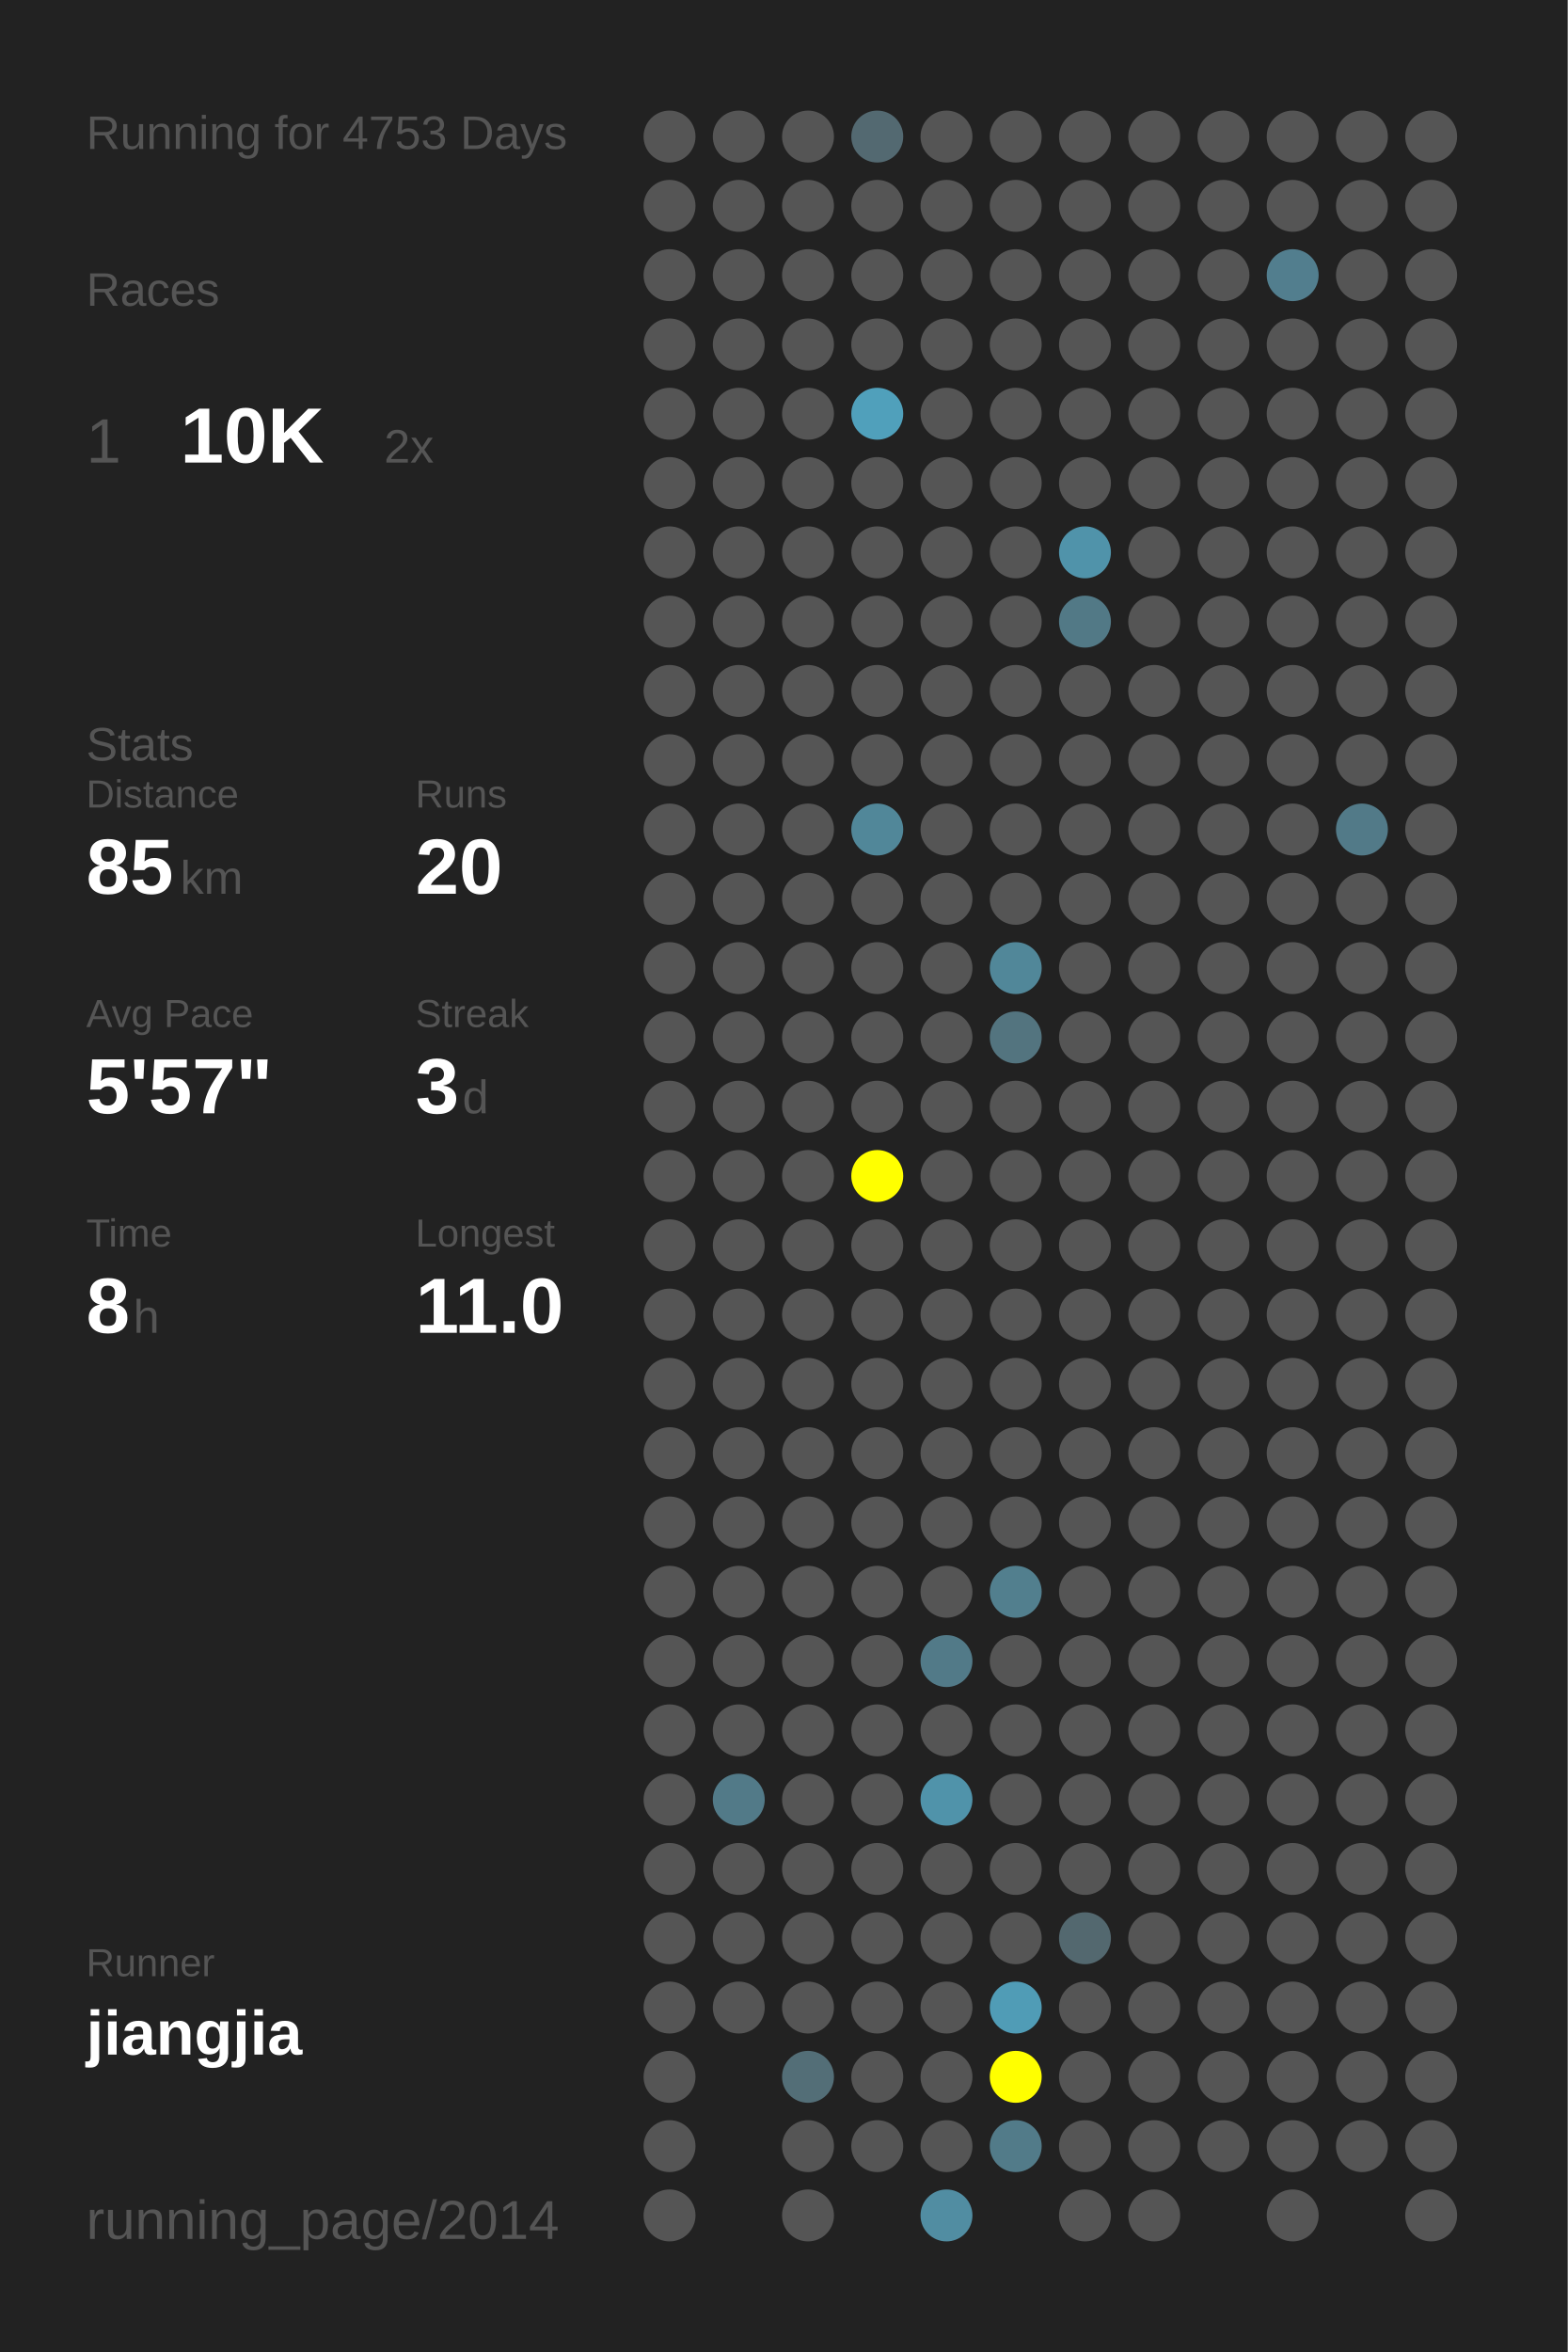
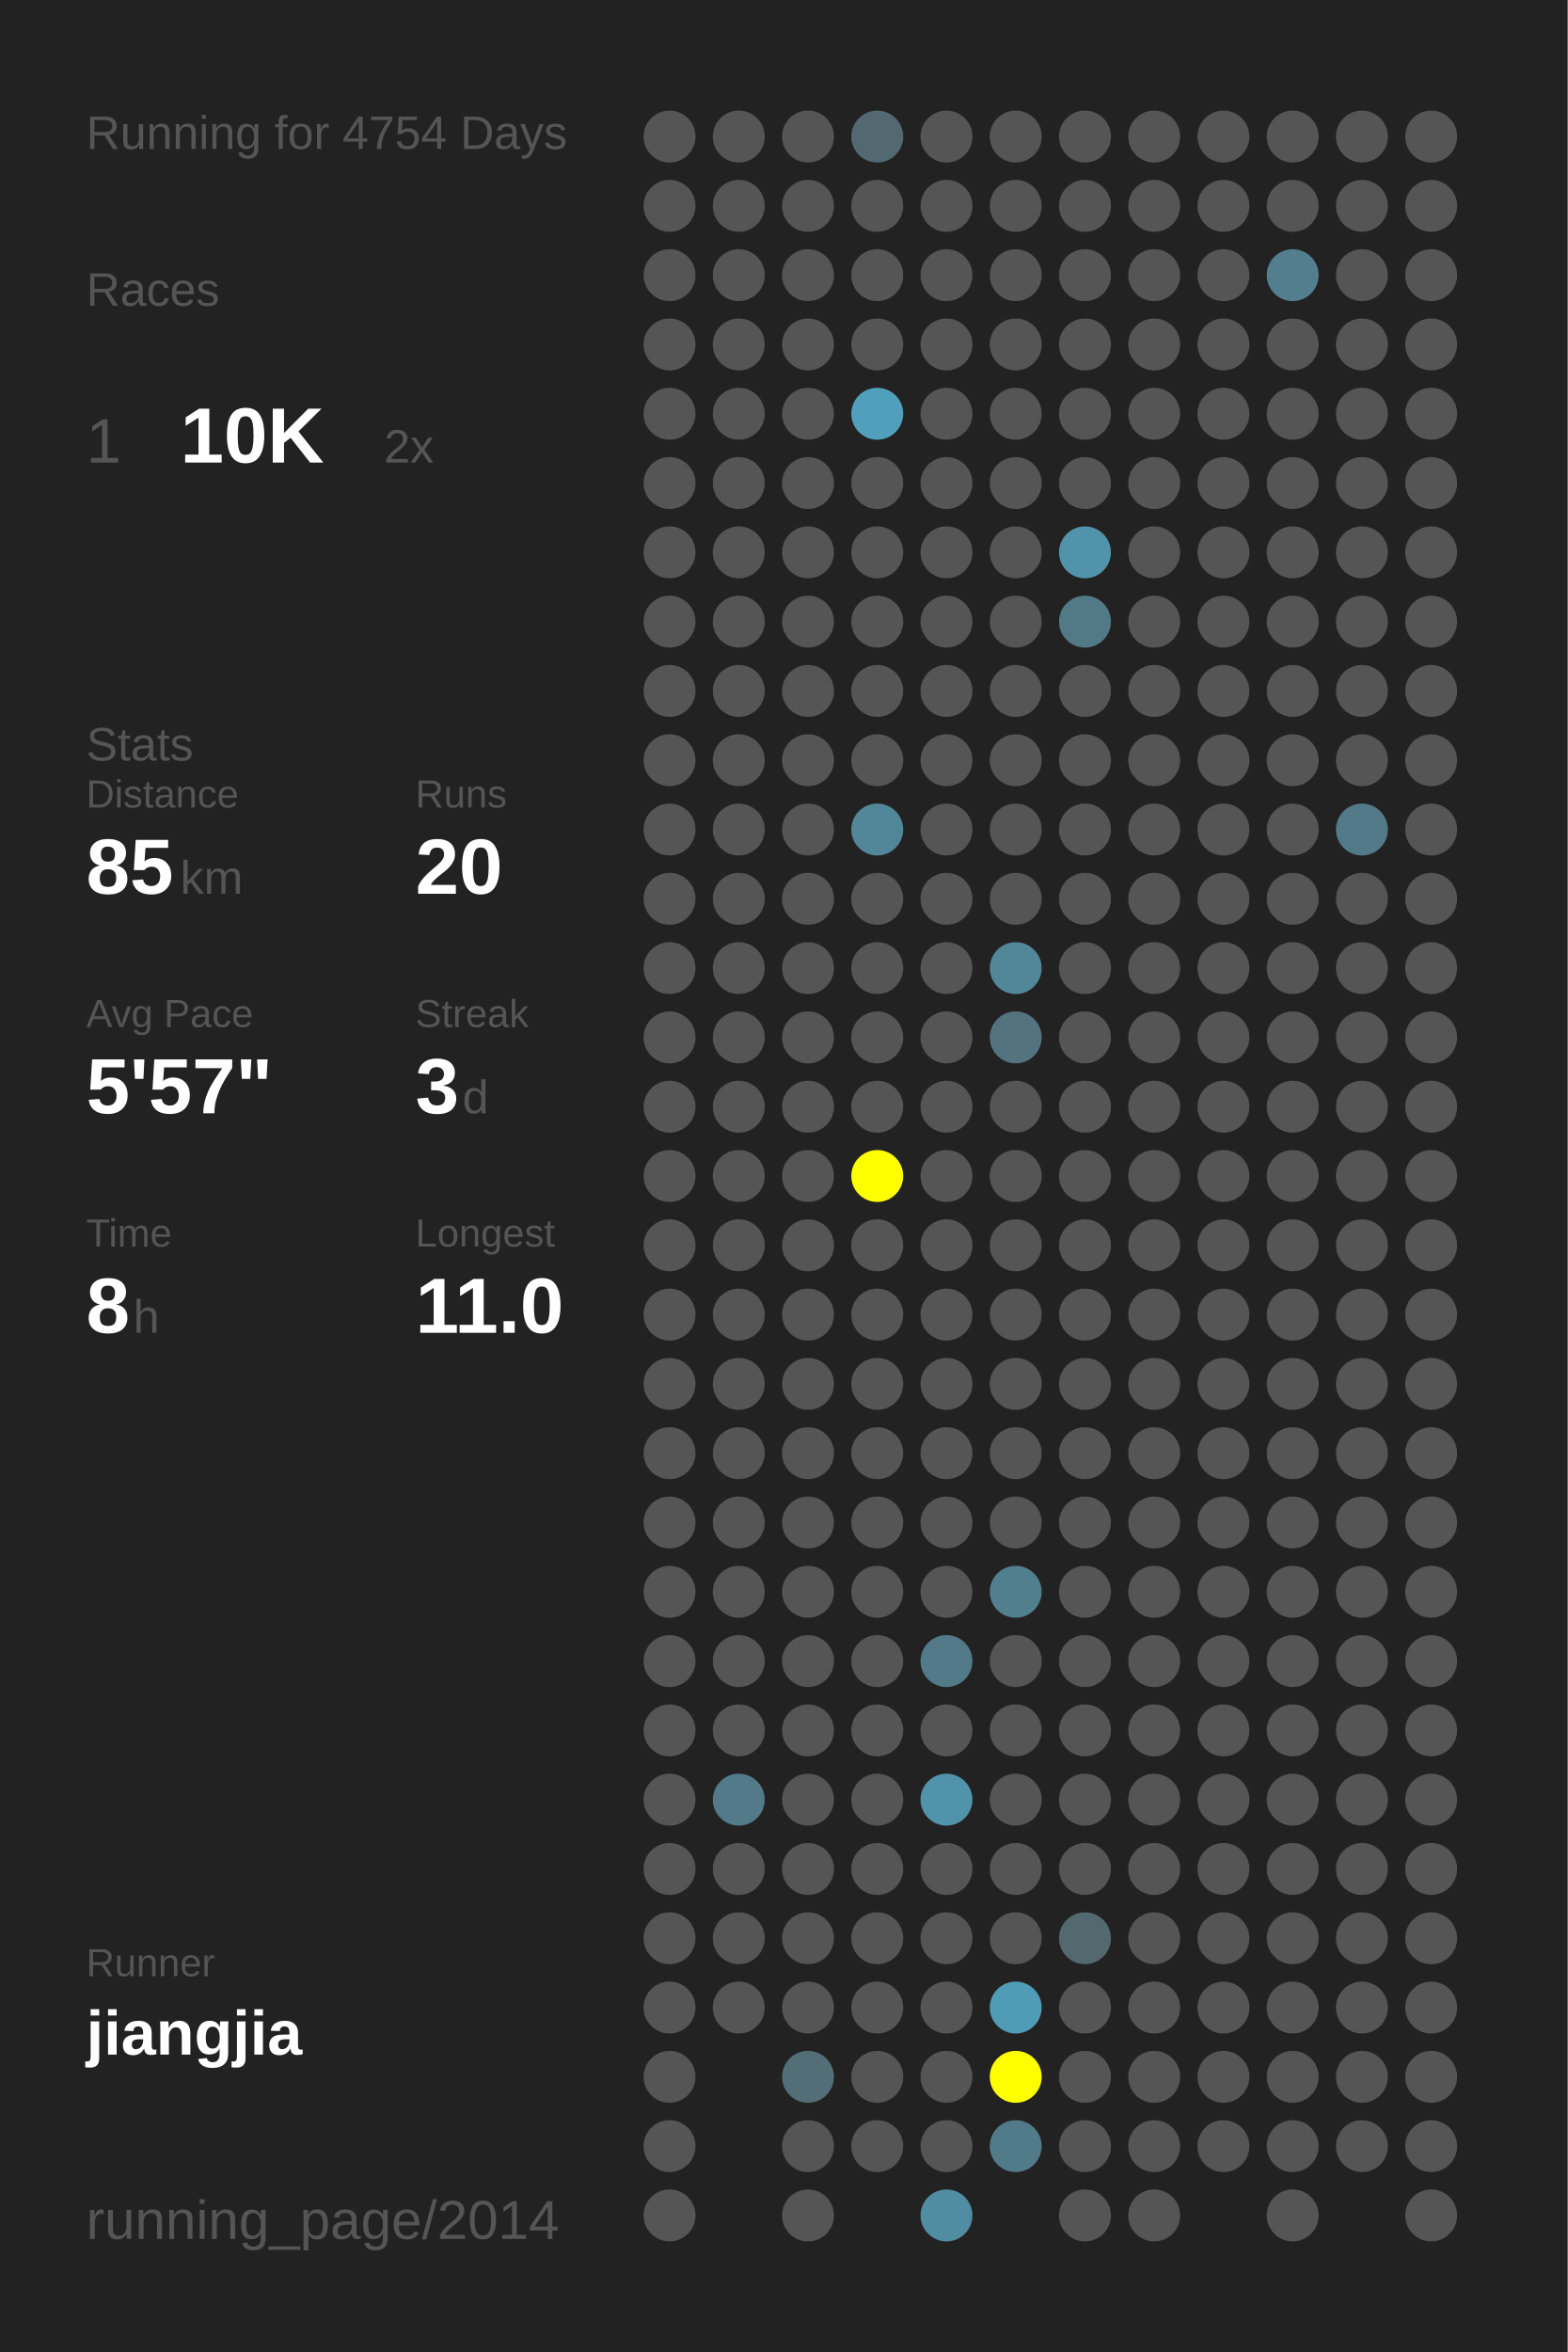
<svg xmlns="http://www.w3.org/2000/svg" baseProfile="full" height="300mm" version="1.1" viewBox="0,0,200,300" width="200mm">
  <defs />
  <rect fill="#222222" height="300" width="200" x="0" y="0" />
-   <text fill="#555555" style="font-size:6px; font-family:Arial;" x="11" y="19">Running for 4753 Days</text>
+   <text fill="#555555" style="font-size:6px; font-family:Arial;" x="11" y="19">Running for 4754 Days</text>
  <text fill="#555555" style="font-size:6px; font-family:Arial;" x="11" y="39">Races</text>
  <text fill="#555555" style="font-size:8px; font-family:Arial;" x="11" y="59">1</text>
  <text fill="#FFFFFF" style="font-size:10px; font-family:Arial; font-weight:bold;" x="23" y="59">10K</text>
  <text fill="#555555" style="font-size:6px; font-family:Arial;" x="49" y="59">2x</text>
  <text fill="#555555" style="font-size:6px; font-family:Arial;" x="11" y="97">Stats</text>
  <text fill="#555555" style="font-size:5px; font-family:Arial;" x="11" y="103">Distance</text>
  <text fill="#FFFFFF" style="font-size:10px; font-family:Arial; font-weight:bold;" x="11" y="114">85</text>
  <text fill="#555555" style="font-size:6px; font-family:Arial;" x="23" y="114">km</text>
  <text fill="#555555" style="font-size:5px; font-family:Arial;" x="53" y="103">Runs</text>
  <text fill="#FFFFFF" style="font-size:10px; font-family:Arial; font-weight:bold;" x="53" y="114">20</text>
  <text fill="#555555" style="font-size:5px; font-family:Arial;" x="11" y="131">Avg Pace</text>
  <text fill="#FFFFFF" style="font-size:10px; font-family:Arial; font-weight:bold;" x="11" y="142">5'57"</text>
  <text fill="#555555" style="font-size:5px; font-family:Arial;" x="53" y="131">Streak</text>
  <text fill="#FFFFFF" style="font-size:10px; font-family:Arial; font-weight:bold;" x="53" y="142">3</text>
  <text fill="#555555" style="font-size:6px; font-family:Arial;" x="59" y="142">d</text>
  <text fill="#555555" style="font-size:5px; font-family:Arial;" x="11" y="159">Time</text>
  <text fill="#FFFFFF" style="font-size:10px; font-family:Arial; font-weight:bold;" x="11" y="170">8</text>
  <text fill="#555555" style="font-size:6px; font-family:Arial;" x="17" y="170">h</text>
  <text fill="#555555" style="font-size:5px; font-family:Arial;" x="53" y="159">Longest</text>
  <text fill="#FFFFFF" style="font-size:10px; font-family:Arial; font-weight:bold;" x="53" y="170">11.0</text>
  <text fill="#555555" style="font-size:5px; font-family:Arial;" x="11" y="252.065">Runner</text>
  <text fill="#FFFFFF" style="font-size:8px; font-family:Arial; font-weight:bold;" x="11" y="262.065">jiangjia</text>
  <text fill="#555555" style="font-size:7px; font-family:Arial;" x="11" y="285.581">running_page/2014</text>
  <circle cx="85.417" cy="17.419" fill="#555555" r="3.312" />
  <circle cx="85.417" cy="26.258" fill="#555555" r="3.312" />
  <circle cx="85.417" cy="35.097" fill="#555555" r="3.312" />
  <circle cx="85.417" cy="43.935" fill="#555555" r="3.312" />
  <circle cx="85.417" cy="52.774" fill="#555555" r="3.312" />
  <circle cx="85.417" cy="61.613" fill="#555555" r="3.312" />
  <circle cx="85.417" cy="70.452" fill="#555555" r="3.312" />
  <circle cx="85.417" cy="79.29" fill="#555555" r="3.312" />
  <circle cx="85.417" cy="88.129" fill="#555555" r="3.312" />
  <circle cx="85.417" cy="96.968" fill="#555555" r="3.312" />
  <circle cx="85.417" cy="105.806" fill="#555555" r="3.312" />
  <circle cx="85.417" cy="114.645" fill="#555555" r="3.312" />
  <circle cx="85.417" cy="123.484" fill="#555555" r="3.312" />
  <circle cx="85.417" cy="132.323" fill="#555555" r="3.312" />
  <circle cx="85.417" cy="141.161" fill="#555555" r="3.312" />
  <circle cx="85.417" cy="150" fill="#555555" r="3.312" />
  <circle cx="85.417" cy="158.839" fill="#555555" r="3.312" />
  <circle cx="85.417" cy="167.677" fill="#555555" r="3.312" />
  <circle cx="85.417" cy="176.516" fill="#555555" r="3.312" />
  <circle cx="85.417" cy="185.355" fill="#555555" r="3.312" />
  <circle cx="85.417" cy="194.194" fill="#555555" r="3.312" />
  <circle cx="85.417" cy="203.032" fill="#555555" r="3.312" />
  <circle cx="85.417" cy="211.871" fill="#555555" r="3.312" />
  <circle cx="85.417" cy="220.71" fill="#555555" r="3.312" />
  <circle cx="85.417" cy="229.548" fill="#555555" r="3.312" />
  <circle cx="85.417" cy="238.387" fill="#555555" r="3.312" />
  <circle cx="85.417" cy="247.226" fill="#555555" r="3.312" />
  <circle cx="85.417" cy="256.065" fill="#555555" r="3.312" />
  <circle cx="85.417" cy="264.903" fill="#555555" r="3.312" />
  <circle cx="85.417" cy="273.742" fill="#555555" r="3.312" />
  <circle cx="85.417" cy="282.581" fill="#555555" r="3.312" />
  <circle cx="94.25" cy="17.419" fill="#555555" r="3.312" />
  <circle cx="94.25" cy="26.258" fill="#555555" r="3.312" />
  <circle cx="94.25" cy="35.097" fill="#555555" r="3.312" />
  <circle cx="94.25" cy="43.935" fill="#555555" r="3.312" />
  <circle cx="94.25" cy="52.774" fill="#555555" r="3.312" />
  <circle cx="94.25" cy="61.613" fill="#555555" r="3.312" />
  <circle cx="94.25" cy="70.452" fill="#555555" r="3.312" />
  <circle cx="94.25" cy="79.29" fill="#555555" r="3.312" />
  <circle cx="94.25" cy="88.129" fill="#555555" r="3.312" />
  <circle cx="94.25" cy="96.968" fill="#555555" r="3.312" />
  <circle cx="94.25" cy="105.806" fill="#555555" r="3.312" />
  <circle cx="94.25" cy="114.645" fill="#555555" r="3.312" />
  <circle cx="94.25" cy="123.484" fill="#555555" r="3.312" />
  <circle cx="94.25" cy="132.323" fill="#555555" r="3.312" />
  <circle cx="94.25" cy="141.161" fill="#555555" r="3.312" />
  <circle cx="94.25" cy="150" fill="#555555" r="3.312" />
  <circle cx="94.25" cy="158.839" fill="#555555" r="3.312" />
  <circle cx="94.25" cy="167.677" fill="#555555" r="3.312" />
  <circle cx="94.25" cy="176.516" fill="#555555" r="3.312" />
  <circle cx="94.25" cy="185.355" fill="#555555" r="3.312" />
  <circle cx="94.25" cy="194.194" fill="#555555" r="3.312" />
  <circle cx="94.25" cy="203.032" fill="#555555" r="3.312" />
  <circle cx="94.25" cy="211.871" fill="#555555" r="3.312" />
  <circle cx="94.25" cy="220.71" fill="#555555" r="3.312" />
  <circle cx="94.25" cy="229.548" fill="#527a88" r="3.312" />
  <circle cx="94.25" cy="238.387" fill="#555555" r="3.312" />
  <circle cx="94.25" cy="247.226" fill="#555555" r="3.312" />
  <circle cx="94.25" cy="256.065" fill="#555555" r="3.312" />
  <circle cx="103.083" cy="17.419" fill="#555555" r="3.312" />
  <circle cx="103.083" cy="26.258" fill="#555555" r="3.312" />
  <circle cx="103.083" cy="35.097" fill="#555555" r="3.312" />
  <circle cx="103.083" cy="43.935" fill="#555555" r="3.312" />
  <circle cx="103.083" cy="52.774" fill="#555555" r="3.312" />
  <circle cx="103.083" cy="61.613" fill="#555555" r="3.312" />
  <circle cx="103.083" cy="70.452" fill="#555555" r="3.312" />
  <circle cx="103.083" cy="79.29" fill="#555555" r="3.312" />
  <circle cx="103.083" cy="88.129" fill="#555555" r="3.312" />
  <circle cx="103.083" cy="96.968" fill="#555555" r="3.312" />
  <circle cx="103.083" cy="105.806" fill="#555555" r="3.312" />
  <circle cx="103.083" cy="114.645" fill="#555555" r="3.312" />
  <circle cx="103.083" cy="123.484" fill="#555555" r="3.312" />
  <circle cx="103.083" cy="132.323" fill="#555555" r="3.312" />
  <circle cx="103.083" cy="141.161" fill="#555555" r="3.312" />
  <circle cx="103.083" cy="150" fill="#555555" r="3.312" />
  <circle cx="103.083" cy="158.839" fill="#555555" r="3.312" />
  <circle cx="103.083" cy="167.677" fill="#555555" r="3.312" />
  <circle cx="103.083" cy="176.516" fill="#555555" r="3.312" />
  <circle cx="103.083" cy="185.355" fill="#555555" r="3.312" />
  <circle cx="103.083" cy="194.194" fill="#555555" r="3.312" />
  <circle cx="103.083" cy="203.032" fill="#555555" r="3.312" />
  <circle cx="103.083" cy="211.871" fill="#555555" r="3.312" />
  <circle cx="103.083" cy="220.71" fill="#555555" r="3.312" />
  <circle cx="103.083" cy="229.548" fill="#555555" r="3.312" />
  <circle cx="103.083" cy="238.387" fill="#555555" r="3.312" />
  <circle cx="103.083" cy="247.226" fill="#555555" r="3.312" />
  <circle cx="103.083" cy="256.065" fill="#555555" r="3.312" />
  <circle cx="103.083" cy="264.903" fill="#536e77" r="3.312" />
  <circle cx="103.083" cy="273.742" fill="#555555" r="3.312" />
  <circle cx="103.083" cy="282.581" fill="#555555" r="3.312" />
  <circle cx="111.917" cy="17.419" fill="#536971" r="3.312" />
  <circle cx="111.917" cy="26.258" fill="#555555" r="3.312" />
  <circle cx="111.917" cy="35.097" fill="#555555" r="3.312" />
  <circle cx="111.917" cy="43.935" fill="#555555" r="3.312" />
  <circle cx="111.917" cy="52.774" fill="#50a0bb" r="3.312" />
  <circle cx="111.917" cy="61.613" fill="#555555" r="3.312" />
  <circle cx="111.917" cy="70.452" fill="#555555" r="3.312" />
  <circle cx="111.917" cy="79.29" fill="#555555" r="3.312" />
  <circle cx="111.917" cy="88.129" fill="#555555" r="3.312" />
  <circle cx="111.917" cy="96.968" fill="#555555" r="3.312" />
  <circle cx="111.917" cy="105.806" fill="#518799" r="3.312" />
  <circle cx="111.917" cy="114.645" fill="#555555" r="3.312" />
  <circle cx="111.917" cy="123.484" fill="#555555" r="3.312" />
  <circle cx="111.917" cy="132.323" fill="#555555" r="3.312" />
  <circle cx="111.917" cy="141.161" fill="#555555" r="3.312" />
  <circle cx="111.917" cy="150" fill="#FFFF00" r="3.312" />
  <circle cx="111.917" cy="158.839" fill="#555555" r="3.312" />
  <circle cx="111.917" cy="167.677" fill="#555555" r="3.312" />
  <circle cx="111.917" cy="176.516" fill="#555555" r="3.312" />
  <circle cx="111.917" cy="185.355" fill="#555555" r="3.312" />
  <circle cx="111.917" cy="194.194" fill="#555555" r="3.312" />
  <circle cx="111.917" cy="203.032" fill="#555555" r="3.312" />
  <circle cx="111.917" cy="211.871" fill="#555555" r="3.312" />
  <circle cx="111.917" cy="220.71" fill="#555555" r="3.312" />
  <circle cx="111.917" cy="229.548" fill="#555555" r="3.312" />
  <circle cx="111.917" cy="238.387" fill="#555555" r="3.312" />
  <circle cx="111.917" cy="247.226" fill="#555555" r="3.312" />
  <circle cx="111.917" cy="256.065" fill="#555555" r="3.312" />
  <circle cx="111.917" cy="264.903" fill="#555555" r="3.312" />
  <circle cx="111.917" cy="273.742" fill="#555555" r="3.312" />
  <circle cx="120.75" cy="17.419" fill="#555555" r="3.312" />
  <circle cx="120.75" cy="26.258" fill="#555555" r="3.312" />
  <circle cx="120.75" cy="35.097" fill="#555555" r="3.312" />
  <circle cx="120.75" cy="43.935" fill="#555555" r="3.312" />
  <circle cx="120.75" cy="52.774" fill="#555555" r="3.312" />
  <circle cx="120.75" cy="61.613" fill="#555555" r="3.312" />
  <circle cx="120.75" cy="70.452" fill="#555555" r="3.312" />
  <circle cx="120.75" cy="79.29" fill="#555555" r="3.312" />
  <circle cx="120.75" cy="88.129" fill="#555555" r="3.312" />
  <circle cx="120.75" cy="96.968" fill="#555555" r="3.312" />
  <circle cx="120.75" cy="105.806" fill="#555555" r="3.312" />
  <circle cx="120.75" cy="114.645" fill="#555555" r="3.312" />
  <circle cx="120.75" cy="123.484" fill="#555555" r="3.312" />
  <circle cx="120.75" cy="132.323" fill="#555555" r="3.312" />
  <circle cx="120.75" cy="141.161" fill="#555555" r="3.312" />
  <circle cx="120.75" cy="150" fill="#555555" r="3.312" />
  <circle cx="120.75" cy="158.839" fill="#555555" r="3.312" />
  <circle cx="120.75" cy="167.677" fill="#555555" r="3.312" />
  <circle cx="120.75" cy="176.516" fill="#555555" r="3.312" />
  <circle cx="120.75" cy="185.355" fill="#555555" r="3.312" />
  <circle cx="120.75" cy="194.194" fill="#555555" r="3.312" />
  <circle cx="120.75" cy="203.032" fill="#555555" r="3.312" />
  <circle cx="120.75" cy="211.871" fill="#527a88" r="3.312" />
  <circle cx="120.75" cy="220.71" fill="#555555" r="3.312" />
  <circle cx="120.75" cy="229.548" fill="#5093aa" r="3.312" />
  <circle cx="120.75" cy="238.387" fill="#555555" r="3.312" />
  <circle cx="120.75" cy="247.226" fill="#555555" r="3.312" />
  <circle cx="120.75" cy="256.065" fill="#555555" r="3.312" />
  <circle cx="120.75" cy="264.903" fill="#555555" r="3.312" />
  <circle cx="120.75" cy="273.742" fill="#555555" r="3.312" />
  <circle cx="120.75" cy="282.581" fill="#518da2" r="3.312" />
  <circle cx="129.583" cy="17.419" fill="#555555" r="3.312" />
  <circle cx="129.583" cy="26.258" fill="#555555" r="3.312" />
  <circle cx="129.583" cy="35.097" fill="#555555" r="3.312" />
  <circle cx="129.583" cy="43.935" fill="#555555" r="3.312" />
  <circle cx="129.583" cy="52.774" fill="#555555" r="3.312" />
  <circle cx="129.583" cy="61.613" fill="#555555" r="3.312" />
  <circle cx="129.583" cy="70.452" fill="#555555" r="3.312" />
  <circle cx="129.583" cy="79.29" fill="#555555" r="3.312" />
  <circle cx="129.583" cy="88.129" fill="#555555" r="3.312" />
  <circle cx="129.583" cy="96.968" fill="#555555" r="3.312" />
  <circle cx="129.583" cy="105.806" fill="#555555" r="3.312" />
  <circle cx="129.583" cy="114.645" fill="#555555" r="3.312" />
  <circle cx="129.583" cy="123.484" fill="#518799" r="3.312" />
  <circle cx="129.583" cy="132.323" fill="#53747f" r="3.312" />
  <circle cx="129.583" cy="141.161" fill="#555555" r="3.312" />
  <circle cx="129.583" cy="150" fill="#555555" r="3.312" />
  <circle cx="129.583" cy="158.839" fill="#555555" r="3.312" />
  <circle cx="129.583" cy="167.677" fill="#555555" r="3.312" />
  <circle cx="129.583" cy="176.516" fill="#555555" r="3.312" />
  <circle cx="129.583" cy="185.355" fill="#555555" r="3.312" />
  <circle cx="129.583" cy="194.194" fill="#555555" r="3.312" />
  <circle cx="129.583" cy="203.032" fill="#527f8e" r="3.312" />
  <circle cx="129.583" cy="211.871" fill="#555555" r="3.312" />
  <circle cx="129.583" cy="220.71" fill="#555555" r="3.312" />
  <circle cx="129.583" cy="229.548" fill="#555555" r="3.312" />
  <circle cx="129.583" cy="238.387" fill="#555555" r="3.312" />
  <circle cx="129.583" cy="247.226" fill="#555555" r="3.312" />
  <circle cx="129.583" cy="256.065" fill="#509cb6" r="3.312" />
  <circle cx="129.583" cy="264.903" fill="#FFFF00" r="3.312" />
  <circle cx="129.583" cy="273.742" fill="#527b89" r="3.312" />
  <circle cx="138.417" cy="17.419" fill="#555555" r="3.312" />
  <circle cx="138.417" cy="26.258" fill="#555555" r="3.312" />
  <circle cx="138.417" cy="35.097" fill="#555555" r="3.312" />
  <circle cx="138.417" cy="43.935" fill="#555555" r="3.312" />
  <circle cx="138.417" cy="52.774" fill="#555555" r="3.312" />
  <circle cx="138.417" cy="61.613" fill="#555555" r="3.312" />
  <circle cx="138.417" cy="70.452" fill="#5093aa" r="3.312" />
  <circle cx="138.417" cy="79.29" fill="#527986" r="3.312" />
  <circle cx="138.417" cy="88.129" fill="#555555" r="3.312" />
  <circle cx="138.417" cy="96.968" fill="#555555" r="3.312" />
  <circle cx="138.417" cy="105.806" fill="#555555" r="3.312" />
  <circle cx="138.417" cy="114.645" fill="#555555" r="3.312" />
  <circle cx="138.417" cy="123.484" fill="#555555" r="3.312" />
  <circle cx="138.417" cy="132.323" fill="#555555" r="3.312" />
  <circle cx="138.417" cy="141.161" fill="#555555" r="3.312" />
  <circle cx="138.417" cy="150" fill="#555555" r="3.312" />
  <circle cx="138.417" cy="158.839" fill="#555555" r="3.312" />
  <circle cx="138.417" cy="167.677" fill="#555555" r="3.312" />
  <circle cx="138.417" cy="176.516" fill="#555555" r="3.312" />
  <circle cx="138.417" cy="185.355" fill="#555555" r="3.312" />
  <circle cx="138.417" cy="194.194" fill="#555555" r="3.312" />
  <circle cx="138.417" cy="203.032" fill="#555555" r="3.312" />
  <circle cx="138.417" cy="211.871" fill="#555555" r="3.312" />
  <circle cx="138.417" cy="220.71" fill="#555555" r="3.312" />
  <circle cx="138.417" cy="229.548" fill="#555555" r="3.312" />
  <circle cx="138.417" cy="238.387" fill="#555555" r="3.312" />
  <circle cx="138.417" cy="247.226" fill="#53686f" r="3.312" />
  <circle cx="138.417" cy="256.065" fill="#555555" r="3.312" />
  <circle cx="138.417" cy="264.903" fill="#555555" r="3.312" />
  <circle cx="138.417" cy="273.742" fill="#555555" r="3.312" />
  <circle cx="138.417" cy="282.581" fill="#555555" r="3.312" />
  <circle cx="147.25" cy="17.419" fill="#555555" r="3.312" />
  <circle cx="147.25" cy="26.258" fill="#555555" r="3.312" />
  <circle cx="147.25" cy="35.097" fill="#555555" r="3.312" />
  <circle cx="147.25" cy="43.935" fill="#555555" r="3.312" />
  <circle cx="147.25" cy="52.774" fill="#555555" r="3.312" />
  <circle cx="147.25" cy="61.613" fill="#555555" r="3.312" />
  <circle cx="147.25" cy="70.452" fill="#555555" r="3.312" />
  <circle cx="147.25" cy="79.29" fill="#555555" r="3.312" />
  <circle cx="147.25" cy="88.129" fill="#555555" r="3.312" />
  <circle cx="147.25" cy="96.968" fill="#555555" r="3.312" />
  <circle cx="147.25" cy="105.806" fill="#555555" r="3.312" />
  <circle cx="147.25" cy="114.645" fill="#555555" r="3.312" />
  <circle cx="147.25" cy="123.484" fill="#555555" r="3.312" />
  <circle cx="147.25" cy="132.323" fill="#555555" r="3.312" />
  <circle cx="147.25" cy="141.161" fill="#555555" r="3.312" />
  <circle cx="147.25" cy="150" fill="#555555" r="3.312" />
  <circle cx="147.25" cy="158.839" fill="#555555" r="3.312" />
  <circle cx="147.25" cy="167.677" fill="#555555" r="3.312" />
  <circle cx="147.25" cy="176.516" fill="#555555" r="3.312" />
  <circle cx="147.25" cy="185.355" fill="#555555" r="3.312" />
  <circle cx="147.25" cy="194.194" fill="#555555" r="3.312" />
  <circle cx="147.25" cy="203.032" fill="#555555" r="3.312" />
  <circle cx="147.25" cy="211.871" fill="#555555" r="3.312" />
  <circle cx="147.25" cy="220.71" fill="#555555" r="3.312" />
  <circle cx="147.25" cy="229.548" fill="#555555" r="3.312" />
  <circle cx="147.25" cy="238.387" fill="#555555" r="3.312" />
  <circle cx="147.25" cy="247.226" fill="#555555" r="3.312" />
  <circle cx="147.25" cy="256.065" fill="#555555" r="3.312" />
  <circle cx="147.25" cy="264.903" fill="#555555" r="3.312" />
  <circle cx="147.25" cy="273.742" fill="#555555" r="3.312" />
  <circle cx="147.25" cy="282.581" fill="#555555" r="3.312" />
  <circle cx="156.083" cy="17.419" fill="#555555" r="3.312" />
  <circle cx="156.083" cy="26.258" fill="#555555" r="3.312" />
  <circle cx="156.083" cy="35.097" fill="#555555" r="3.312" />
  <circle cx="156.083" cy="43.935" fill="#555555" r="3.312" />
  <circle cx="156.083" cy="52.774" fill="#555555" r="3.312" />
  <circle cx="156.083" cy="61.613" fill="#555555" r="3.312" />
  <circle cx="156.083" cy="70.452" fill="#555555" r="3.312" />
  <circle cx="156.083" cy="79.29" fill="#555555" r="3.312" />
  <circle cx="156.083" cy="88.129" fill="#555555" r="3.312" />
  <circle cx="156.083" cy="96.968" fill="#555555" r="3.312" />
  <circle cx="156.083" cy="105.806" fill="#555555" r="3.312" />
  <circle cx="156.083" cy="114.645" fill="#555555" r="3.312" />
  <circle cx="156.083" cy="123.484" fill="#555555" r="3.312" />
  <circle cx="156.083" cy="132.323" fill="#555555" r="3.312" />
  <circle cx="156.083" cy="141.161" fill="#555555" r="3.312" />
  <circle cx="156.083" cy="150" fill="#555555" r="3.312" />
  <circle cx="156.083" cy="158.839" fill="#555555" r="3.312" />
  <circle cx="156.083" cy="167.677" fill="#555555" r="3.312" />
  <circle cx="156.083" cy="176.516" fill="#555555" r="3.312" />
  <circle cx="156.083" cy="185.355" fill="#555555" r="3.312" />
  <circle cx="156.083" cy="194.194" fill="#555555" r="3.312" />
  <circle cx="156.083" cy="203.032" fill="#555555" r="3.312" />
  <circle cx="156.083" cy="211.871" fill="#555555" r="3.312" />
  <circle cx="156.083" cy="220.71" fill="#555555" r="3.312" />
  <circle cx="156.083" cy="229.548" fill="#555555" r="3.312" />
  <circle cx="156.083" cy="238.387" fill="#555555" r="3.312" />
  <circle cx="156.083" cy="247.226" fill="#555555" r="3.312" />
  <circle cx="156.083" cy="256.065" fill="#555555" r="3.312" />
  <circle cx="156.083" cy="264.903" fill="#555555" r="3.312" />
  <circle cx="156.083" cy="273.742" fill="#555555" r="3.312" />
  <circle cx="164.917" cy="17.419" fill="#555555" r="3.312" />
  <circle cx="164.917" cy="26.258" fill="#555555" r="3.312" />
  <circle cx="164.917" cy="35.097" fill="#527e8e" r="3.312" />
  <circle cx="164.917" cy="43.935" fill="#555555" r="3.312" />
  <circle cx="164.917" cy="52.774" fill="#555555" r="3.312" />
  <circle cx="164.917" cy="61.613" fill="#555555" r="3.312" />
  <circle cx="164.917" cy="70.452" fill="#555555" r="3.312" />
  <circle cx="164.917" cy="79.29" fill="#555555" r="3.312" />
  <circle cx="164.917" cy="88.129" fill="#555555" r="3.312" />
  <circle cx="164.917" cy="96.968" fill="#555555" r="3.312" />
  <circle cx="164.917" cy="105.806" fill="#555555" r="3.312" />
  <circle cx="164.917" cy="114.645" fill="#555555" r="3.312" />
  <circle cx="164.917" cy="123.484" fill="#555555" r="3.312" />
  <circle cx="164.917" cy="132.323" fill="#555555" r="3.312" />
  <circle cx="164.917" cy="141.161" fill="#555555" r="3.312" />
  <circle cx="164.917" cy="150" fill="#555555" r="3.312" />
  <circle cx="164.917" cy="158.839" fill="#555555" r="3.312" />
  <circle cx="164.917" cy="167.677" fill="#555555" r="3.312" />
  <circle cx="164.917" cy="176.516" fill="#555555" r="3.312" />
  <circle cx="164.917" cy="185.355" fill="#555555" r="3.312" />
  <circle cx="164.917" cy="194.194" fill="#555555" r="3.312" />
  <circle cx="164.917" cy="203.032" fill="#555555" r="3.312" />
  <circle cx="164.917" cy="211.871" fill="#555555" r="3.312" />
  <circle cx="164.917" cy="220.71" fill="#555555" r="3.312" />
  <circle cx="164.917" cy="229.548" fill="#555555" r="3.312" />
  <circle cx="164.917" cy="238.387" fill="#555555" r="3.312" />
  <circle cx="164.917" cy="247.226" fill="#555555" r="3.312" />
  <circle cx="164.917" cy="256.065" fill="#555555" r="3.312" />
  <circle cx="164.917" cy="264.903" fill="#555555" r="3.312" />
  <circle cx="164.917" cy="273.742" fill="#555555" r="3.312" />
  <circle cx="164.917" cy="282.581" fill="#555555" r="3.312" />
  <circle cx="173.75" cy="17.419" fill="#555555" r="3.312" />
  <circle cx="173.75" cy="26.258" fill="#555555" r="3.312" />
  <circle cx="173.75" cy="35.097" fill="#555555" r="3.312" />
  <circle cx="173.75" cy="43.935" fill="#555555" r="3.312" />
  <circle cx="173.75" cy="52.774" fill="#555555" r="3.312" />
  <circle cx="173.75" cy="61.613" fill="#555555" r="3.312" />
  <circle cx="173.75" cy="70.452" fill="#555555" r="3.312" />
  <circle cx="173.75" cy="79.29" fill="#555555" r="3.312" />
  <circle cx="173.75" cy="88.129" fill="#555555" r="3.312" />
  <circle cx="173.75" cy="96.968" fill="#555555" r="3.312" />
  <circle cx="173.75" cy="105.806" fill="#527a88" r="3.312" />
  <circle cx="173.75" cy="114.645" fill="#555555" r="3.312" />
  <circle cx="173.75" cy="123.484" fill="#555555" r="3.312" />
  <circle cx="173.75" cy="132.323" fill="#555555" r="3.312" />
  <circle cx="173.75" cy="141.161" fill="#555555" r="3.312" />
  <circle cx="173.75" cy="150" fill="#555555" r="3.312" />
  <circle cx="173.75" cy="158.839" fill="#555555" r="3.312" />
  <circle cx="173.75" cy="167.677" fill="#555555" r="3.312" />
  <circle cx="173.75" cy="176.516" fill="#555555" r="3.312" />
  <circle cx="173.75" cy="185.355" fill="#555555" r="3.312" />
  <circle cx="173.75" cy="194.194" fill="#555555" r="3.312" />
  <circle cx="173.75" cy="203.032" fill="#555555" r="3.312" />
  <circle cx="173.75" cy="211.871" fill="#555555" r="3.312" />
  <circle cx="173.75" cy="220.71" fill="#555555" r="3.312" />
  <circle cx="173.75" cy="229.548" fill="#555555" r="3.312" />
  <circle cx="173.75" cy="238.387" fill="#555555" r="3.312" />
  <circle cx="173.75" cy="247.226" fill="#555555" r="3.312" />
  <circle cx="173.75" cy="256.065" fill="#555555" r="3.312" />
  <circle cx="173.75" cy="264.903" fill="#555555" r="3.312" />
  <circle cx="173.75" cy="273.742" fill="#555555" r="3.312" />
  <circle cx="182.583" cy="17.419" fill="#555555" r="3.312" />
  <circle cx="182.583" cy="26.258" fill="#555555" r="3.312" />
  <circle cx="182.583" cy="35.097" fill="#555555" r="3.312" />
  <circle cx="182.583" cy="43.935" fill="#555555" r="3.312" />
  <circle cx="182.583" cy="52.774" fill="#555555" r="3.312" />
  <circle cx="182.583" cy="61.613" fill="#555555" r="3.312" />
  <circle cx="182.583" cy="70.452" fill="#555555" r="3.312" />
  <circle cx="182.583" cy="79.29" fill="#555555" r="3.312" />
  <circle cx="182.583" cy="88.129" fill="#555555" r="3.312" />
  <circle cx="182.583" cy="96.968" fill="#555555" r="3.312" />
  <circle cx="182.583" cy="105.806" fill="#555555" r="3.312" />
  <circle cx="182.583" cy="114.645" fill="#555555" r="3.312" />
  <circle cx="182.583" cy="123.484" fill="#555555" r="3.312" />
  <circle cx="182.583" cy="132.323" fill="#555555" r="3.312" />
  <circle cx="182.583" cy="141.161" fill="#555555" r="3.312" />
  <circle cx="182.583" cy="150" fill="#555555" r="3.312" />
  <circle cx="182.583" cy="158.839" fill="#555555" r="3.312" />
  <circle cx="182.583" cy="167.677" fill="#555555" r="3.312" />
  <circle cx="182.583" cy="176.516" fill="#555555" r="3.312" />
  <circle cx="182.583" cy="185.355" fill="#555555" r="3.312" />
  <circle cx="182.583" cy="194.194" fill="#555555" r="3.312" />
  <circle cx="182.583" cy="203.032" fill="#555555" r="3.312" />
  <circle cx="182.583" cy="211.871" fill="#555555" r="3.312" />
  <circle cx="182.583" cy="220.71" fill="#555555" r="3.312" />
  <circle cx="182.583" cy="229.548" fill="#555555" r="3.312" />
  <circle cx="182.583" cy="238.387" fill="#555555" r="3.312" />
  <circle cx="182.583" cy="247.226" fill="#555555" r="3.312" />
  <circle cx="182.583" cy="256.065" fill="#555555" r="3.312" />
  <circle cx="182.583" cy="264.903" fill="#555555" r="3.312" />
  <circle cx="182.583" cy="273.742" fill="#555555" r="3.312" />
  <circle cx="182.583" cy="282.581" fill="#555555" r="3.312" />
</svg>
